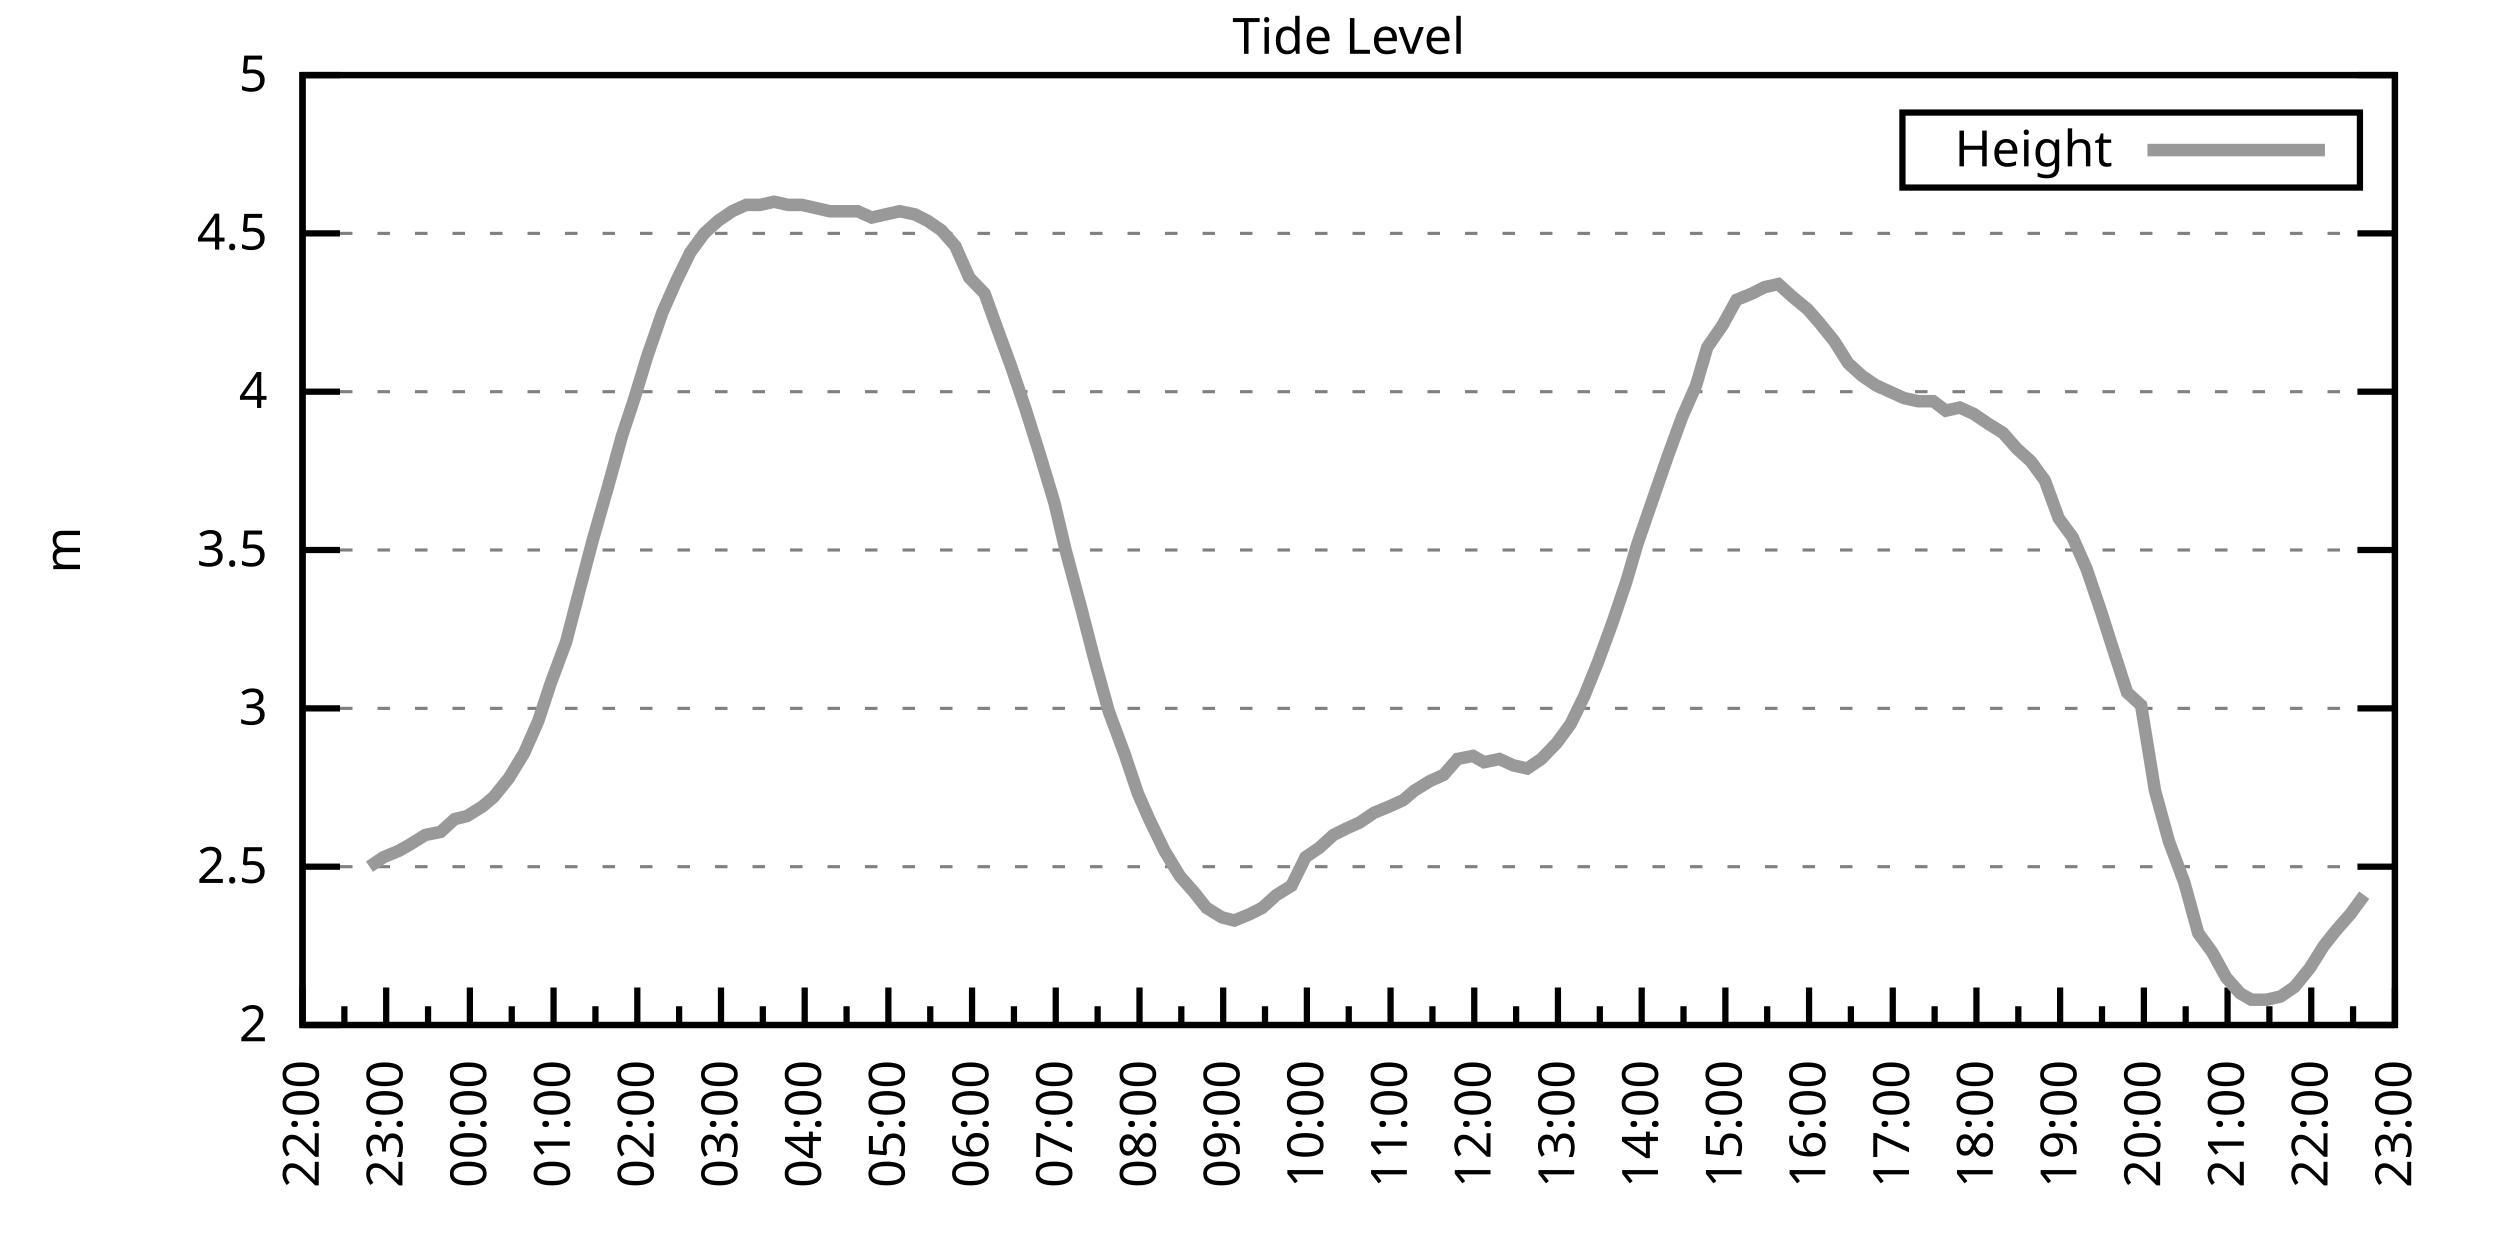
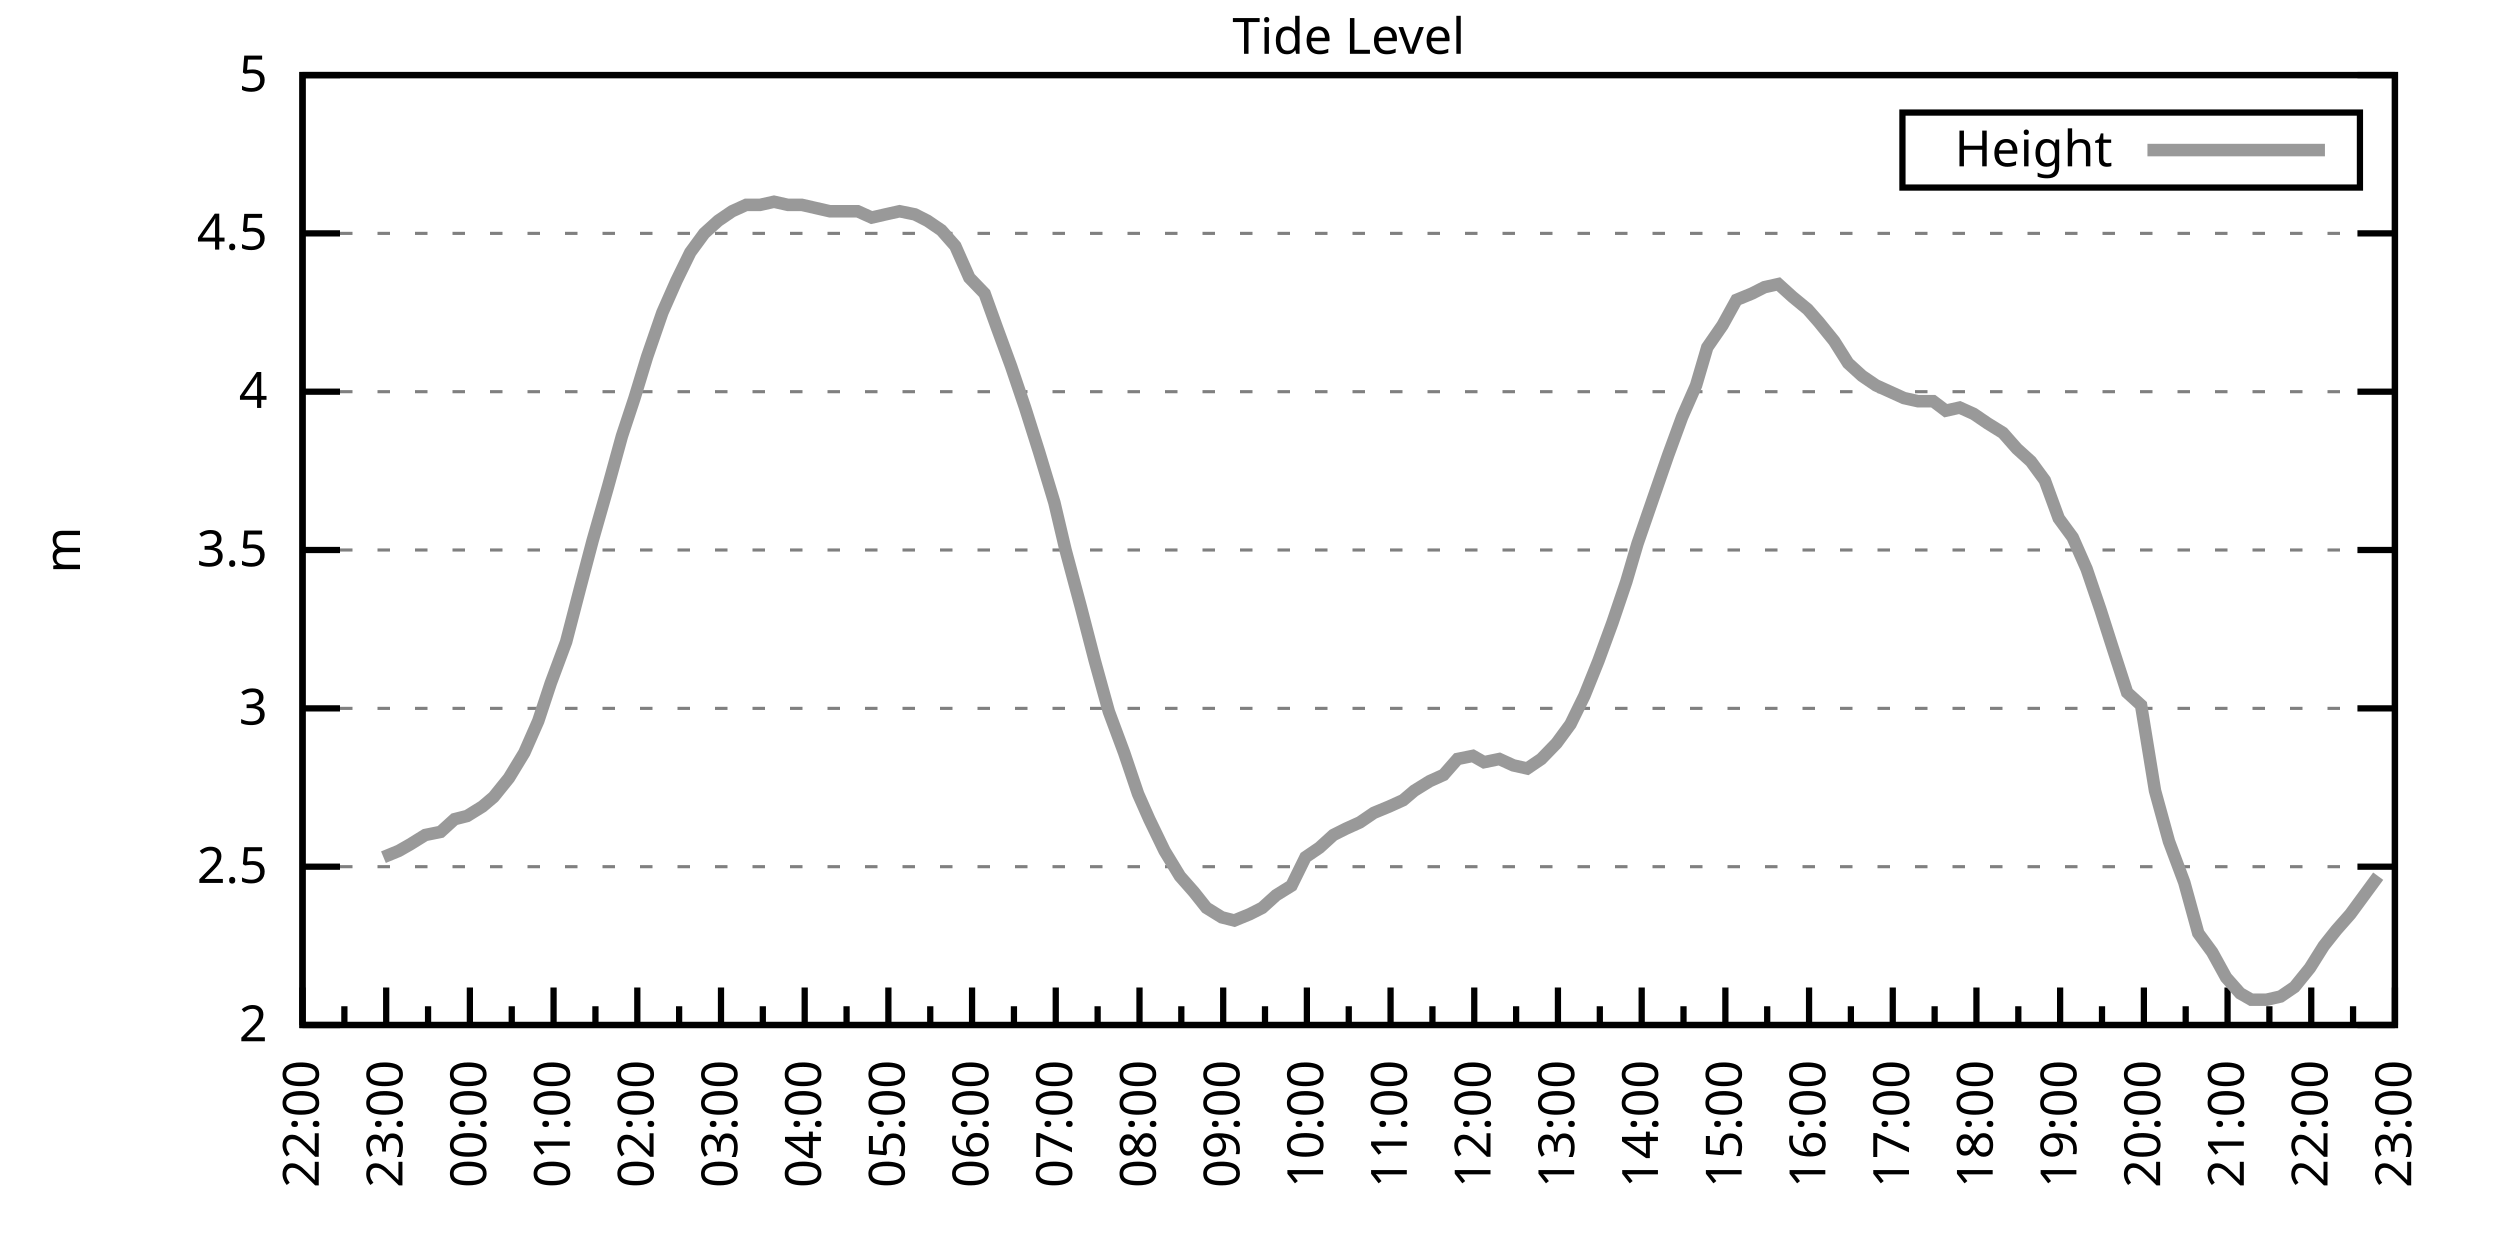
<svg xmlns="http://www.w3.org/2000/svg" xmlns:xlink="http://www.w3.org/1999/xlink" width="400" height="200" viewBox="0 0 400 200">
  <g id="gnuplot_canvas">
    <rect x="0" y="0" width="400" height="200" fill="none" />
    <defs>
      <circle id="gpDot" r="0.5" stroke-width="0.5" stroke="currentColor" />
      <path id="gpPt0" stroke-width="0.333" stroke="currentColor" d="M-1,0 h2 M0,-1 v2" />
      <path id="gpPt1" stroke-width="0.333" stroke="currentColor" d="M-1,-1 L1,1 M1,-1 L-1,1" />
      <path id="gpPt2" stroke-width="0.333" stroke="currentColor" d="M-1,0 L1,0 M0,-1 L0,1 M-1,-1 L1,1 M-1,1 L1,-1" />
      <rect id="gpPt3" stroke-width="0.333" stroke="currentColor" x="-1" y="-1" width="2" height="2" />
      <rect id="gpPt4" stroke-width="0.333" stroke="currentColor" fill="currentColor" x="-1" y="-1" width="2" height="2" />
      <circle id="gpPt5" stroke-width="0.333" stroke="currentColor" cx="0" cy="0" r="1" />
      <use xlink:href="#gpPt5" id="gpPt6" fill="currentColor" stroke="none" />
      <path id="gpPt7" stroke-width="0.333" stroke="currentColor" d="M0,-1.33 L-1.33,0.67 L1.33,0.67 z" />
      <use xlink:href="#gpPt7" id="gpPt8" fill="currentColor" stroke="none" />
      <use xlink:href="#gpPt7" id="gpPt9" stroke="currentColor" transform="rotate(180)" />
      <use xlink:href="#gpPt9" id="gpPt10" fill="currentColor" stroke="none" />
      <use xlink:href="#gpPt3" id="gpPt11" stroke="currentColor" transform="rotate(45)" />
      <use xlink:href="#gpPt11" id="gpPt12" fill="currentColor" stroke="none" />
      <path id="gpPt13" stroke-width="0.333" stroke="currentColor" d="M0,1.330 L1.265,0.411 L0.782,-1.067 L-0.782,-1.076 L-1.265,0.411 z" />
      <use xlink:href="#gpPt13" id="gpPt14" fill="currentColor" stroke="none" />
      <filter id="textbox" filterUnits="objectBoundingBox" x="0" y="0" height="1" width="1">
        <feFlood flood-color="white" flood-opacity="1" result="bgnd" />
        <feComposite in="SourceGraphic" in2="bgnd" operator="atop" />
      </filter>
      <filter id="greybox" filterUnits="objectBoundingBox" x="0" y="0" height="1" width="1">
        <feFlood flood-color="lightgrey" flood-opacity="1" result="grey" />
        <feComposite in="SourceGraphic" in2="grey" operator="atop" />
      </filter>
    </defs>
    <g fill="none" color="white" stroke="currentColor" stroke-width="1.00" stroke-linecap="butt" stroke-linejoin="miter">
</g>
    <g fill="none" color="black" stroke="currentColor" stroke-width="1.00" stroke-linecap="butt" stroke-linejoin="miter">
      <g stroke="none" shape-rendering="crispEdges">
        <polygon fill="rgb(255, 255, 255)" points="48.40,164.00 383.18,164.00 383.18,12.02 48.40,12.02 " />
      </g>
    </g>
    <g fill="none" color="black" stroke="currentColor" stroke-width="1.00" stroke-linecap="butt" stroke-linejoin="miter">
</g>
    <g fill="none" color="black" stroke="black" stroke-width="0.50" stroke-linecap="butt" stroke-linejoin="miter">
</g>
    <g fill="none" color="gray" stroke="currentColor" stroke-width="0.50" stroke-linecap="butt" stroke-linejoin="miter">
      <path stroke="gray" stroke-dasharray="2,4" class="gridline" d="M48.40,164.00 L383.19,164.00  " />
    </g>
    <g fill="none" color="gray" stroke="gray" stroke-width="1.00" stroke-linecap="butt" stroke-linejoin="miter">
</g>
    <g fill="none" color="black" stroke="currentColor" stroke-width="1.00" stroke-linecap="butt" stroke-linejoin="miter">
      <path stroke="black" d="M48.40,164.00 L54.40,164.00 M383.19,164.00 L377.19,164.00  " />
      <g transform="translate(42.80,166.60)" stroke="none" fill="black" font-family="Sans" font-size="8.00" text-anchor="end">
        <text>
          <tspan font-family="Sans"> 2</tspan>
        </text>
      </g>
    </g>
    <g fill="none" color="black" stroke="currentColor" stroke-width="1.00" stroke-linecap="butt" stroke-linejoin="miter">
</g>
    <g fill="none" color="black" stroke="black" stroke-width="0.50" stroke-linecap="butt" stroke-linejoin="miter">
</g>
    <g fill="none" color="gray" stroke="currentColor" stroke-width="0.50" stroke-linecap="butt" stroke-linejoin="miter">
      <path stroke="gray" stroke-dasharray="2,4" class="gridline" d="M48.40,138.67 L383.19,138.67  " />
    </g>
    <g fill="none" color="gray" stroke="gray" stroke-width="1.00" stroke-linecap="butt" stroke-linejoin="miter">
</g>
    <g fill="none" color="black" stroke="currentColor" stroke-width="1.00" stroke-linecap="butt" stroke-linejoin="miter">
      <path stroke="black" d="M48.40,138.67 L54.40,138.67 M383.19,138.67 L377.19,138.67  " />
      <g transform="translate(42.80,141.27)" stroke="none" fill="black" font-family="Sans" font-size="8.00" text-anchor="end">
        <text>
          <tspan font-family="Sans"> 2.5</tspan>
        </text>
      </g>
    </g>
    <g fill="none" color="black" stroke="currentColor" stroke-width="1.00" stroke-linecap="butt" stroke-linejoin="miter">
</g>
    <g fill="none" color="black" stroke="black" stroke-width="0.50" stroke-linecap="butt" stroke-linejoin="miter">
</g>
    <g fill="none" color="gray" stroke="currentColor" stroke-width="0.50" stroke-linecap="butt" stroke-linejoin="miter">
      <path stroke="gray" stroke-dasharray="2,4" class="gridline" d="M48.40,113.34 L383.19,113.34  " />
    </g>
    <g fill="none" color="gray" stroke="gray" stroke-width="1.00" stroke-linecap="butt" stroke-linejoin="miter">
</g>
    <g fill="none" color="black" stroke="currentColor" stroke-width="1.00" stroke-linecap="butt" stroke-linejoin="miter">
      <path stroke="black" d="M48.40,113.34 L54.40,113.34 M383.19,113.34 L377.19,113.34  " />
      <g transform="translate(42.80,115.94)" stroke="none" fill="black" font-family="Sans" font-size="8.00" text-anchor="end">
        <text>
          <tspan font-family="Sans"> 3</tspan>
        </text>
      </g>
    </g>
    <g fill="none" color="black" stroke="currentColor" stroke-width="1.00" stroke-linecap="butt" stroke-linejoin="miter">
</g>
    <g fill="none" color="black" stroke="black" stroke-width="0.50" stroke-linecap="butt" stroke-linejoin="miter">
</g>
    <g fill="none" color="gray" stroke="currentColor" stroke-width="0.50" stroke-linecap="butt" stroke-linejoin="miter">
      <path stroke="gray" stroke-dasharray="2,4" class="gridline" d="M48.40,88.00 L383.19,88.00  " />
    </g>
    <g fill="none" color="gray" stroke="gray" stroke-width="1.00" stroke-linecap="butt" stroke-linejoin="miter">
</g>
    <g fill="none" color="black" stroke="currentColor" stroke-width="1.00" stroke-linecap="butt" stroke-linejoin="miter">
      <path stroke="black" d="M48.40,88.00 L54.40,88.00 M383.19,88.00 L377.19,88.00  " />
      <g transform="translate(42.80,90.60)" stroke="none" fill="black" font-family="Sans" font-size="8.00" text-anchor="end">
        <text>
          <tspan font-family="Sans"> 3.5</tspan>
        </text>
      </g>
    </g>
    <g fill="none" color="black" stroke="currentColor" stroke-width="1.00" stroke-linecap="butt" stroke-linejoin="miter">
</g>
    <g fill="none" color="black" stroke="black" stroke-width="0.50" stroke-linecap="butt" stroke-linejoin="miter">
</g>
    <g fill="none" color="gray" stroke="currentColor" stroke-width="0.50" stroke-linecap="butt" stroke-linejoin="miter">
      <path stroke="gray" stroke-dasharray="2,4" class="gridline" d="M48.40,62.67 L383.19,62.67  " />
    </g>
    <g fill="none" color="gray" stroke="gray" stroke-width="1.00" stroke-linecap="butt" stroke-linejoin="miter">
</g>
    <g fill="none" color="black" stroke="currentColor" stroke-width="1.00" stroke-linecap="butt" stroke-linejoin="miter">
      <path stroke="black" d="M48.40,62.67 L54.40,62.67 M383.19,62.67 L377.19,62.67  " />
      <g transform="translate(42.80,65.27)" stroke="none" fill="black" font-family="Sans" font-size="8.00" text-anchor="end">
        <text>
          <tspan font-family="Sans"> 4</tspan>
        </text>
      </g>
    </g>
    <g fill="none" color="black" stroke="currentColor" stroke-width="1.00" stroke-linecap="butt" stroke-linejoin="miter">
</g>
    <g fill="none" color="black" stroke="black" stroke-width="0.50" stroke-linecap="butt" stroke-linejoin="miter">
</g>
    <g fill="none" color="gray" stroke="currentColor" stroke-width="0.50" stroke-linecap="butt" stroke-linejoin="miter">
      <path stroke="gray" stroke-dasharray="2,4" class="gridline" d="M48.40,37.34 L383.19,37.34  " />
    </g>
    <g fill="none" color="gray" stroke="gray" stroke-width="1.00" stroke-linecap="butt" stroke-linejoin="miter">
</g>
    <g fill="none" color="black" stroke="currentColor" stroke-width="1.00" stroke-linecap="butt" stroke-linejoin="miter">
      <path stroke="black" d="M48.40,37.34 L54.40,37.34 M383.19,37.34 L377.19,37.34  " />
      <g transform="translate(42.80,39.94)" stroke="none" fill="black" font-family="Sans" font-size="8.00" text-anchor="end">
        <text>
          <tspan font-family="Sans"> 4.5</tspan>
        </text>
      </g>
    </g>
    <g fill="none" color="black" stroke="currentColor" stroke-width="1.00" stroke-linecap="butt" stroke-linejoin="miter">
</g>
    <g fill="none" color="black" stroke="black" stroke-width="0.50" stroke-linecap="butt" stroke-linejoin="miter">
</g>
    <g fill="none" color="gray" stroke="currentColor" stroke-width="0.50" stroke-linecap="butt" stroke-linejoin="miter">
      <path stroke="gray" stroke-dasharray="2,4" class="gridline" d="M48.40,12.01 L383.19,12.01  " />
    </g>
    <g fill="none" color="gray" stroke="gray" stroke-width="1.00" stroke-linecap="butt" stroke-linejoin="miter">
</g>
    <g fill="none" color="black" stroke="currentColor" stroke-width="1.00" stroke-linecap="butt" stroke-linejoin="miter">
      <path stroke="black" d="M48.40,12.01 L54.40,12.01 M383.19,12.01 L377.19,12.01  " />
      <g transform="translate(42.80,14.61)" stroke="none" fill="black" font-family="Sans" font-size="8.00" text-anchor="end">
        <text>
          <tspan font-family="Sans"> 5</tspan>
        </text>
      </g>
    </g>
    <g fill="none" color="black" stroke="currentColor" stroke-width="1.00" stroke-linecap="butt" stroke-linejoin="miter">
      <path stroke="black" d="M48.40,164.00 L48.40,158.00  " />
      <g transform="translate(51.00,169.60) rotate(270)" stroke="none" fill="black" font-family="Sans" font-size="8.00" text-anchor="end">
        <text>
          <tspan font-family="Sans">22:00</tspan>
        </text>
      </g>
    </g>
    <g fill="none" color="black" stroke="currentColor" stroke-width="1.00" stroke-linecap="butt" stroke-linejoin="miter">
      <path stroke="black" d="M55.10,164.00 L55.10,161.00 M61.79,164.00 L61.79,158.00  " />
      <g transform="translate(64.39,169.60) rotate(270)" stroke="none" fill="black" font-family="Sans" font-size="8.00" text-anchor="end">
        <text>
          <tspan font-family="Sans">23:00</tspan>
        </text>
      </g>
    </g>
    <g fill="none" color="black" stroke="currentColor" stroke-width="1.00" stroke-linecap="butt" stroke-linejoin="miter">
      <path stroke="black" d="M68.49,164.00 L68.49,161.00 M75.18,164.00 L75.18,158.00  " />
      <g transform="translate(77.78,169.60) rotate(270)" stroke="none" fill="black" font-family="Sans" font-size="8.00" text-anchor="end">
        <text>
          <tspan font-family="Sans">00:00</tspan>
        </text>
      </g>
    </g>
    <g fill="none" color="black" stroke="currentColor" stroke-width="1.00" stroke-linecap="butt" stroke-linejoin="miter">
      <path stroke="black" d="M81.88,164.00 L81.88,161.00 M88.57,164.00 L88.57,158.00  " />
      <g transform="translate(91.17,169.60) rotate(270)" stroke="none" fill="black" font-family="Sans" font-size="8.00" text-anchor="end">
        <text>
          <tspan font-family="Sans">01:00</tspan>
        </text>
      </g>
    </g>
    <g fill="none" color="black" stroke="currentColor" stroke-width="1.00" stroke-linecap="butt" stroke-linejoin="miter">
      <path stroke="black" d="M95.27,164.00 L95.27,161.00 M101.97,164.00 L101.97,158.00  " />
      <g transform="translate(104.57,169.60) rotate(270)" stroke="none" fill="black" font-family="Sans" font-size="8.00" text-anchor="end">
        <text>
          <tspan font-family="Sans">02:00</tspan>
        </text>
      </g>
    </g>
    <g fill="none" color="black" stroke="currentColor" stroke-width="1.00" stroke-linecap="butt" stroke-linejoin="miter">
      <path stroke="black" d="M108.66,164.00 L108.66,161.00 M115.36,164.00 L115.36,158.00  " />
      <g transform="translate(117.96,169.60) rotate(270)" stroke="none" fill="black" font-family="Sans" font-size="8.00" text-anchor="end">
        <text>
          <tspan font-family="Sans">03:00</tspan>
        </text>
      </g>
    </g>
    <g fill="none" color="black" stroke="currentColor" stroke-width="1.00" stroke-linecap="butt" stroke-linejoin="miter">
      <path stroke="black" d="M122.05,164.00 L122.05,161.00 M128.75,164.00 L128.75,158.00  " />
      <g transform="translate(131.35,169.60) rotate(270)" stroke="none" fill="black" font-family="Sans" font-size="8.00" text-anchor="end">
        <text>
          <tspan font-family="Sans">04:00</tspan>
        </text>
      </g>
    </g>
    <g fill="none" color="black" stroke="currentColor" stroke-width="1.00" stroke-linecap="butt" stroke-linejoin="miter">
      <path stroke="black" d="M135.45,164.00 L135.45,161.00 M142.14,164.00 L142.14,158.00  " />
      <g transform="translate(144.74,169.60) rotate(270)" stroke="none" fill="black" font-family="Sans" font-size="8.00" text-anchor="end">
        <text>
          <tspan font-family="Sans">05:00</tspan>
        </text>
      </g>
    </g>
    <g fill="none" color="black" stroke="currentColor" stroke-width="1.00" stroke-linecap="butt" stroke-linejoin="miter">
      <path stroke="black" d="M148.84,164.00 L148.84,161.00 M155.53,164.00 L155.53,158.00  " />
      <g transform="translate(158.13,169.60) rotate(270)" stroke="none" fill="black" font-family="Sans" font-size="8.00" text-anchor="end">
        <text>
          <tspan font-family="Sans">06:00</tspan>
        </text>
      </g>
    </g>
    <g fill="none" color="black" stroke="currentColor" stroke-width="1.00" stroke-linecap="butt" stroke-linejoin="miter">
      <path stroke="black" d="M162.23,164.00 L162.23,161.00 M168.92,164.00 L168.92,158.00  " />
      <g transform="translate(171.52,169.60) rotate(270)" stroke="none" fill="black" font-family="Sans" font-size="8.00" text-anchor="end">
        <text>
          <tspan font-family="Sans">07:00</tspan>
        </text>
      </g>
    </g>
    <g fill="none" color="black" stroke="currentColor" stroke-width="1.00" stroke-linecap="butt" stroke-linejoin="miter">
      <path stroke="black" d="M175.62,164.00 L175.62,161.00 M182.32,164.00 L182.32,158.00  " />
      <g transform="translate(184.92,169.60) rotate(270)" stroke="none" fill="black" font-family="Sans" font-size="8.00" text-anchor="end">
        <text>
          <tspan font-family="Sans">08:00</tspan>
        </text>
      </g>
    </g>
    <g fill="none" color="black" stroke="currentColor" stroke-width="1.00" stroke-linecap="butt" stroke-linejoin="miter">
      <path stroke="black" d="M189.01,164.00 L189.01,161.00 M195.71,164.00 L195.71,158.00  " />
      <g transform="translate(198.31,169.60) rotate(270)" stroke="none" fill="black" font-family="Sans" font-size="8.00" text-anchor="end">
        <text>
          <tspan font-family="Sans">09:00</tspan>
        </text>
      </g>
    </g>
    <g fill="none" color="black" stroke="currentColor" stroke-width="1.00" stroke-linecap="butt" stroke-linejoin="miter">
      <path stroke="black" d="M202.40,164.00 L202.40,161.00 M209.10,164.00 L209.10,158.00  " />
      <g transform="translate(211.70,169.60) rotate(270)" stroke="none" fill="black" font-family="Sans" font-size="8.00" text-anchor="end">
        <text>
          <tspan font-family="Sans">10:00</tspan>
        </text>
      </g>
    </g>
    <g fill="none" color="black" stroke="currentColor" stroke-width="1.00" stroke-linecap="butt" stroke-linejoin="miter">
      <path stroke="black" d="M215.80,164.00 L215.80,161.00 M222.49,164.00 L222.49,158.00  " />
      <g transform="translate(225.09,169.60) rotate(270)" stroke="none" fill="black" font-family="Sans" font-size="8.00" text-anchor="end">
        <text>
          <tspan font-family="Sans">11:00</tspan>
        </text>
      </g>
    </g>
    <g fill="none" color="black" stroke="currentColor" stroke-width="1.00" stroke-linecap="butt" stroke-linejoin="miter">
      <path stroke="black" d="M229.19,164.00 L229.19,161.00 M235.88,164.00 L235.88,158.00  " />
      <g transform="translate(238.48,169.60) rotate(270)" stroke="none" fill="black" font-family="Sans" font-size="8.00" text-anchor="end">
        <text>
          <tspan font-family="Sans">12:00</tspan>
        </text>
      </g>
    </g>
    <g fill="none" color="black" stroke="currentColor" stroke-width="1.00" stroke-linecap="butt" stroke-linejoin="miter">
      <path stroke="black" d="M242.58,164.00 L242.58,161.00 M249.27,164.00 L249.27,158.00  " />
      <g transform="translate(251.87,169.60) rotate(270)" stroke="none" fill="black" font-family="Sans" font-size="8.00" text-anchor="end">
        <text>
          <tspan font-family="Sans">13:00</tspan>
        </text>
      </g>
    </g>
    <g fill="none" color="black" stroke="currentColor" stroke-width="1.00" stroke-linecap="butt" stroke-linejoin="miter">
      <path stroke="black" d="M255.97,164.00 L255.97,161.00 M262.67,164.00 L262.67,158.00  " />
      <g transform="translate(265.27,169.60) rotate(270)" stroke="none" fill="black" font-family="Sans" font-size="8.00" text-anchor="end">
        <text>
          <tspan font-family="Sans">14:00</tspan>
        </text>
      </g>
    </g>
    <g fill="none" color="black" stroke="currentColor" stroke-width="1.00" stroke-linecap="butt" stroke-linejoin="miter">
      <path stroke="black" d="M269.36,164.00 L269.36,161.00 M276.06,164.00 L276.06,158.00  " />
      <g transform="translate(278.66,169.60) rotate(270)" stroke="none" fill="black" font-family="Sans" font-size="8.00" text-anchor="end">
        <text>
          <tspan font-family="Sans">15:00</tspan>
        </text>
      </g>
    </g>
    <g fill="none" color="black" stroke="currentColor" stroke-width="1.00" stroke-linecap="butt" stroke-linejoin="miter">
      <path stroke="black" d="M282.75,164.00 L282.75,161.00 M289.45,164.00 L289.45,158.00  " />
      <g transform="translate(292.05,169.60) rotate(270)" stroke="none" fill="black" font-family="Sans" font-size="8.00" text-anchor="end">
        <text>
          <tspan font-family="Sans">16:00</tspan>
        </text>
      </g>
    </g>
    <g fill="none" color="black" stroke="currentColor" stroke-width="1.00" stroke-linecap="butt" stroke-linejoin="miter">
      <path stroke="black" d="M296.14,164.00 L296.14,161.00 M302.84,164.00 L302.84,158.00  " />
      <g transform="translate(305.44,169.60) rotate(270)" stroke="none" fill="black" font-family="Sans" font-size="8.00" text-anchor="end">
        <text>
          <tspan font-family="Sans">17:00</tspan>
        </text>
      </g>
    </g>
    <g fill="none" color="black" stroke="currentColor" stroke-width="1.00" stroke-linecap="butt" stroke-linejoin="miter">
      <path stroke="black" d="M309.54,164.00 L309.54,161.00 M316.23,164.00 L316.23,158.00  " />
      <g transform="translate(318.83,169.60) rotate(270)" stroke="none" fill="black" font-family="Sans" font-size="8.00" text-anchor="end">
        <text>
          <tspan font-family="Sans">18:00</tspan>
        </text>
      </g>
    </g>
    <g fill="none" color="black" stroke="currentColor" stroke-width="1.00" stroke-linecap="butt" stroke-linejoin="miter">
      <path stroke="black" d="M322.93,164.00 L322.93,161.00 M329.62,164.00 L329.62,158.00  " />
      <g transform="translate(332.22,169.60) rotate(270)" stroke="none" fill="black" font-family="Sans" font-size="8.00" text-anchor="end">
        <text>
          <tspan font-family="Sans">19:00</tspan>
        </text>
      </g>
    </g>
    <g fill="none" color="black" stroke="currentColor" stroke-width="1.00" stroke-linecap="butt" stroke-linejoin="miter">
      <path stroke="black" d="M336.32,164.00 L336.32,161.00 M343.02,164.00 L343.02,158.00  " />
      <g transform="translate(345.62,169.60) rotate(270)" stroke="none" fill="black" font-family="Sans" font-size="8.00" text-anchor="end">
        <text>
          <tspan font-family="Sans">20:00</tspan>
        </text>
      </g>
    </g>
    <g fill="none" color="black" stroke="currentColor" stroke-width="1.00" stroke-linecap="butt" stroke-linejoin="miter">
      <path stroke="black" d="M349.71,164.00 L349.71,161.00 M356.41,164.00 L356.41,158.00  " />
      <g transform="translate(359.01,169.60) rotate(270)" stroke="none" fill="black" font-family="Sans" font-size="8.00" text-anchor="end">
        <text>
          <tspan font-family="Sans">21:00</tspan>
        </text>
      </g>
    </g>
    <g fill="none" color="black" stroke="currentColor" stroke-width="1.00" stroke-linecap="butt" stroke-linejoin="miter">
      <path stroke="black" d="M363.10,164.00 L363.10,161.00 M369.80,164.00 L369.80,158.00  " />
      <g transform="translate(372.40,169.60) rotate(270)" stroke="none" fill="black" font-family="Sans" font-size="8.00" text-anchor="end">
        <text>
          <tspan font-family="Sans">22:00</tspan>
        </text>
      </g>
    </g>
    <g fill="none" color="black" stroke="currentColor" stroke-width="1.00" stroke-linecap="butt" stroke-linejoin="miter">
      <path stroke="black" d="M376.49,164.00 L376.49,161.00 M383.19,164.00 L383.19,158.00  " />
      <g transform="translate(385.79,169.60) rotate(270)" stroke="none" fill="black" font-family="Sans" font-size="8.00" text-anchor="end">
        <text>
          <tspan font-family="Sans">23:00</tspan>
        </text>
      </g>
    </g>
    <g fill="none" color="black" stroke="currentColor" stroke-width="1.00" stroke-linecap="butt" stroke-linejoin="miter">
</g>
    <g fill="none" color="black" stroke="currentColor" stroke-width="1.00" stroke-linecap="butt" stroke-linejoin="miter">
      <path stroke="black" d="M48.40,12.01 L48.40,164.00 L383.19,164.00 L383.19,12.01 L48.40,12.01 Z  " />
    </g>
    <g fill="none" color="black" stroke="currentColor" stroke-width="1.00" stroke-linecap="butt" stroke-linejoin="miter">
      <g transform="translate(12.80,88.01) rotate(270)" stroke="none" fill="black" font-family="Sans" font-size="8.00" text-anchor="middle">
        <text>
          <tspan font-family="Sans">m</tspan>
        </text>
      </g>
    </g>
    <g fill="none" color="black" stroke="currentColor" stroke-width="1.00" stroke-linecap="butt" stroke-linejoin="miter">
</g>
    <g fill="none" color="black" stroke="currentColor" stroke-width="1.00" stroke-linecap="butt" stroke-linejoin="miter">
      <path stroke="black" d="M304.39,30.01 L304.39,18.01 L377.59,18.01 L377.59,30.01 L304.39,30.01 Z  " />
    </g>
    <g id="Tide_level_plot_1">
      <g fill="none" color="white" stroke="black" stroke-width="2.00" stroke-linecap="butt" stroke-linejoin="miter">
</g>
      <g fill="none" color="black" stroke="currentColor" stroke-width="2.00" stroke-linecap="butt" stroke-linejoin="miter">
        <g transform="translate(337.99,26.61)" stroke="none" fill="black" font-family="Sans" font-size="8.00" text-anchor="end">
          <text>
            <tspan font-family="Sans">Height</tspan>
          </text>
        </g>
      </g>
      <g fill="none" color="black" stroke="currentColor" stroke-width="2.00" stroke-linecap="butt" stroke-linejoin="miter">
-         <path stroke="rgb(153, 153, 153)" d="M343.59,24.01 L371.99,24.01 M59.11,138.67 L61.35,137.15 L63.80,136.14 L65.59,135.12 L68.04,133.60 L70.50,133.10   L72.73,131.07 L74.74,130.56 L77.19,129.04 L78.98,127.52 L81.43,124.48 L83.89,120.43 L86.12,115.36 L88.13,109.28   L90.58,102.70 L92.82,94.08 L94.82,86.49 L97.28,77.87 L99.51,69.77 L101.52,63.69 L103.53,57.10 L105.98,50.01   L108.22,44.94 L110.45,40.38 L112.68,37.34 L114.91,35.32 L117.14,33.80 L119.38,32.78 L121.61,32.78 L123.84,32.28   L126.07,32.78 L128.30,32.78 L130.54,33.29 L132.77,33.80 L135.00,33.80 L137.23,33.80 L139.46,34.81 L141.69,34.30   L143.93,33.80 L146.38,34.30 L148.39,35.32 L150.62,36.84 L152.85,39.37 L155.09,44.43 L157.54,46.97 L159.55,52.54   L161.78,58.62 L164.01,65.21 L166.25,72.30 L168.70,80.41 L170.49,88.00 L172.94,97.12 L175.17,105.74 L177.41,113.84   L179.86,120.43 L182.09,127.02 L183.88,131.07 L186.33,136.14 L188.79,140.19 L191.02,142.72 L193.03,145.25 L195.48,146.77   L197.49,147.28 L199.95,146.27 L201.96,145.25 L204.19,143.23 L206.64,141.71 L208.88,137.15 L211.11,135.63 L213.34,133.60   L215.35,132.59 L217.58,131.58 L219.81,130.06 L222.27,129.04 L224.50,128.03 L226.29,126.51 L228.74,124.99 L230.97,123.98   L233.20,121.44 L235.66,120.94 L237.44,121.95 L239.90,121.44 L242.13,122.46 L244.36,122.96 L246.60,121.44 L249.05,118.91   L251.28,115.87 L253.51,111.31 L255.75,105.74 L257.98,99.66 L260.21,93.07 L262.00,86.99 L264.45,79.90 L266.91,72.81   L269.14,66.73 L271.37,61.66 L273.16,55.58 L275.61,52.03 L277.84,47.98 L280.30,46.97 L282.31,45.95 L284.54,45.45   L286.77,47.47 L289.23,49.50 L291.01,51.53 L293.47,54.57 L295.70,58.11 L297.93,60.14 L300.16,61.66 L302.39,62.67   L304.63,63.69 L306.86,64.19 L309.31,64.19 L311.32,65.71 L313.55,65.21 L315.79,66.22 L318.02,67.74 L320.47,69.26   L322.70,71.79 L324.94,73.82 L327.17,76.86 L329.40,82.94 L331.63,85.98 L333.86,91.04 L336.10,97.63 L337.88,103.20   L340.34,110.80 L342.57,112.83 L344.80,126.51 L347.03,134.62 L349.49,141.20 L351.72,149.31 L353.95,152.35 L356.18,156.40   L358.42,158.93 L360.20,159.95 L362.66,159.95 L364.89,159.44 L367.12,157.92 L369.58,154.88 L371.81,151.33 L373.82,148.80   L376.05,146.27 L378.28,143.23  " />
+         <path stroke="rgb(153, 153, 153)" d="M343.59,24.01 L371.99,24.01 M61.35,137.15 L63.80,136.14 L65.59,135.12 L68.04,133.60 L70.50,133.10 L72.73,131.07   L74.74,130.56 L77.19,129.04 L78.98,127.52 L81.43,124.48 L83.89,120.43 L86.12,115.36 L88.13,109.28 L90.58,102.70   L92.82,94.08 L94.82,86.49 L97.28,77.87 L99.51,69.77 L101.52,63.69 L103.53,57.10 L105.98,50.01 L108.22,44.94   L110.45,40.38 L112.68,37.34 L114.91,35.32 L117.14,33.80 L119.38,32.78 L121.61,32.78 L123.84,32.28 L126.07,32.78   L128.30,32.78 L130.54,33.29 L132.77,33.80 L135.00,33.80 L137.23,33.80 L139.46,34.81 L141.69,34.30 L143.93,33.80   L146.38,34.30 L148.39,35.32 L150.62,36.84 L152.85,39.37 L155.09,44.43 L157.54,46.97 L159.55,52.54 L161.78,58.62   L164.01,65.21 L166.25,72.30 L168.70,80.41 L170.49,88.00 L172.94,97.12 L175.17,105.74 L177.41,113.84 L179.86,120.43   L182.09,127.02 L183.88,131.07 L186.33,136.14 L188.79,140.19 L191.02,142.72 L193.03,145.25 L195.48,146.77 L197.49,147.28   L199.95,146.27 L201.96,145.25 L204.19,143.23 L206.64,141.71 L208.88,137.15 L211.11,135.63 L213.34,133.60 L215.35,132.59   L217.58,131.58 L219.81,130.06 L222.27,129.04 L224.50,128.03 L226.29,126.51 L228.74,124.99 L230.97,123.98 L233.20,121.44   L235.66,120.94 L237.44,121.95 L239.90,121.44 L242.13,122.46 L244.36,122.96 L246.60,121.44 L249.05,118.91 L251.28,115.87   L253.51,111.31 L255.75,105.74 L257.98,99.66 L260.21,93.07 L262.00,86.99 L264.45,79.90 L266.91,72.81 L269.14,66.73   L271.37,61.66 L273.16,55.58 L275.61,52.03 L277.84,47.98 L280.30,46.97 L282.31,45.95 L284.54,45.45 L286.77,47.47   L289.23,49.50 L291.01,51.53 L293.47,54.57 L295.70,58.11 L297.93,60.14 L300.16,61.66 L302.39,62.67 L304.63,63.69   L306.86,64.19 L309.31,64.19 L311.32,65.71 L313.55,65.21 L315.79,66.22 L318.02,67.74 L320.47,69.26 L322.70,71.79   L324.94,73.82 L327.17,76.86 L329.40,82.94 L331.63,85.98 L333.86,91.04 L336.10,97.63 L337.88,103.20 L340.34,110.80   L342.57,112.83 L344.80,126.51 L347.03,134.62 L349.49,141.20 L351.72,149.31 L353.95,152.35 L356.18,156.40 L358.42,158.93   L360.20,159.95 L362.66,159.95 L364.89,159.44 L367.12,157.92 L369.58,154.88 L371.81,151.33 L373.82,148.80 L376.05,146.27   L378.28,143.23 L380.51,140.19  " />
      </g>
    </g>
    <g fill="none" color="black" stroke="currentColor" stroke-width="2.00" stroke-linecap="butt" stroke-linejoin="miter">
</g>
    <g fill="none" color="black" stroke="black" stroke-width="1.00" stroke-linecap="butt" stroke-linejoin="miter">
</g>
    <g fill="none" color="black" stroke="currentColor" stroke-width="1.00" stroke-linecap="butt" stroke-linejoin="miter">
      <path stroke="black" d="M48.40,12.01 L48.40,164.00 L383.19,164.00 L383.19,12.01 L48.40,12.01 Z  " />
    </g>
    <g fill="none" color="black" stroke="currentColor" stroke-width="1.00" stroke-linecap="butt" stroke-linejoin="miter">
      <g transform="translate(215.79,8.61)" stroke="none" fill="black" font-family="Sans" font-size="8.00" text-anchor="middle">
        <text>
          <tspan font-family="Sans">Tide Level</tspan>
        </text>
      </g>
    </g>
    <g fill="none" color="black" stroke="currentColor" stroke-width="1.00" stroke-linecap="butt" stroke-linejoin="miter">
</g>
  </g>
</svg>
